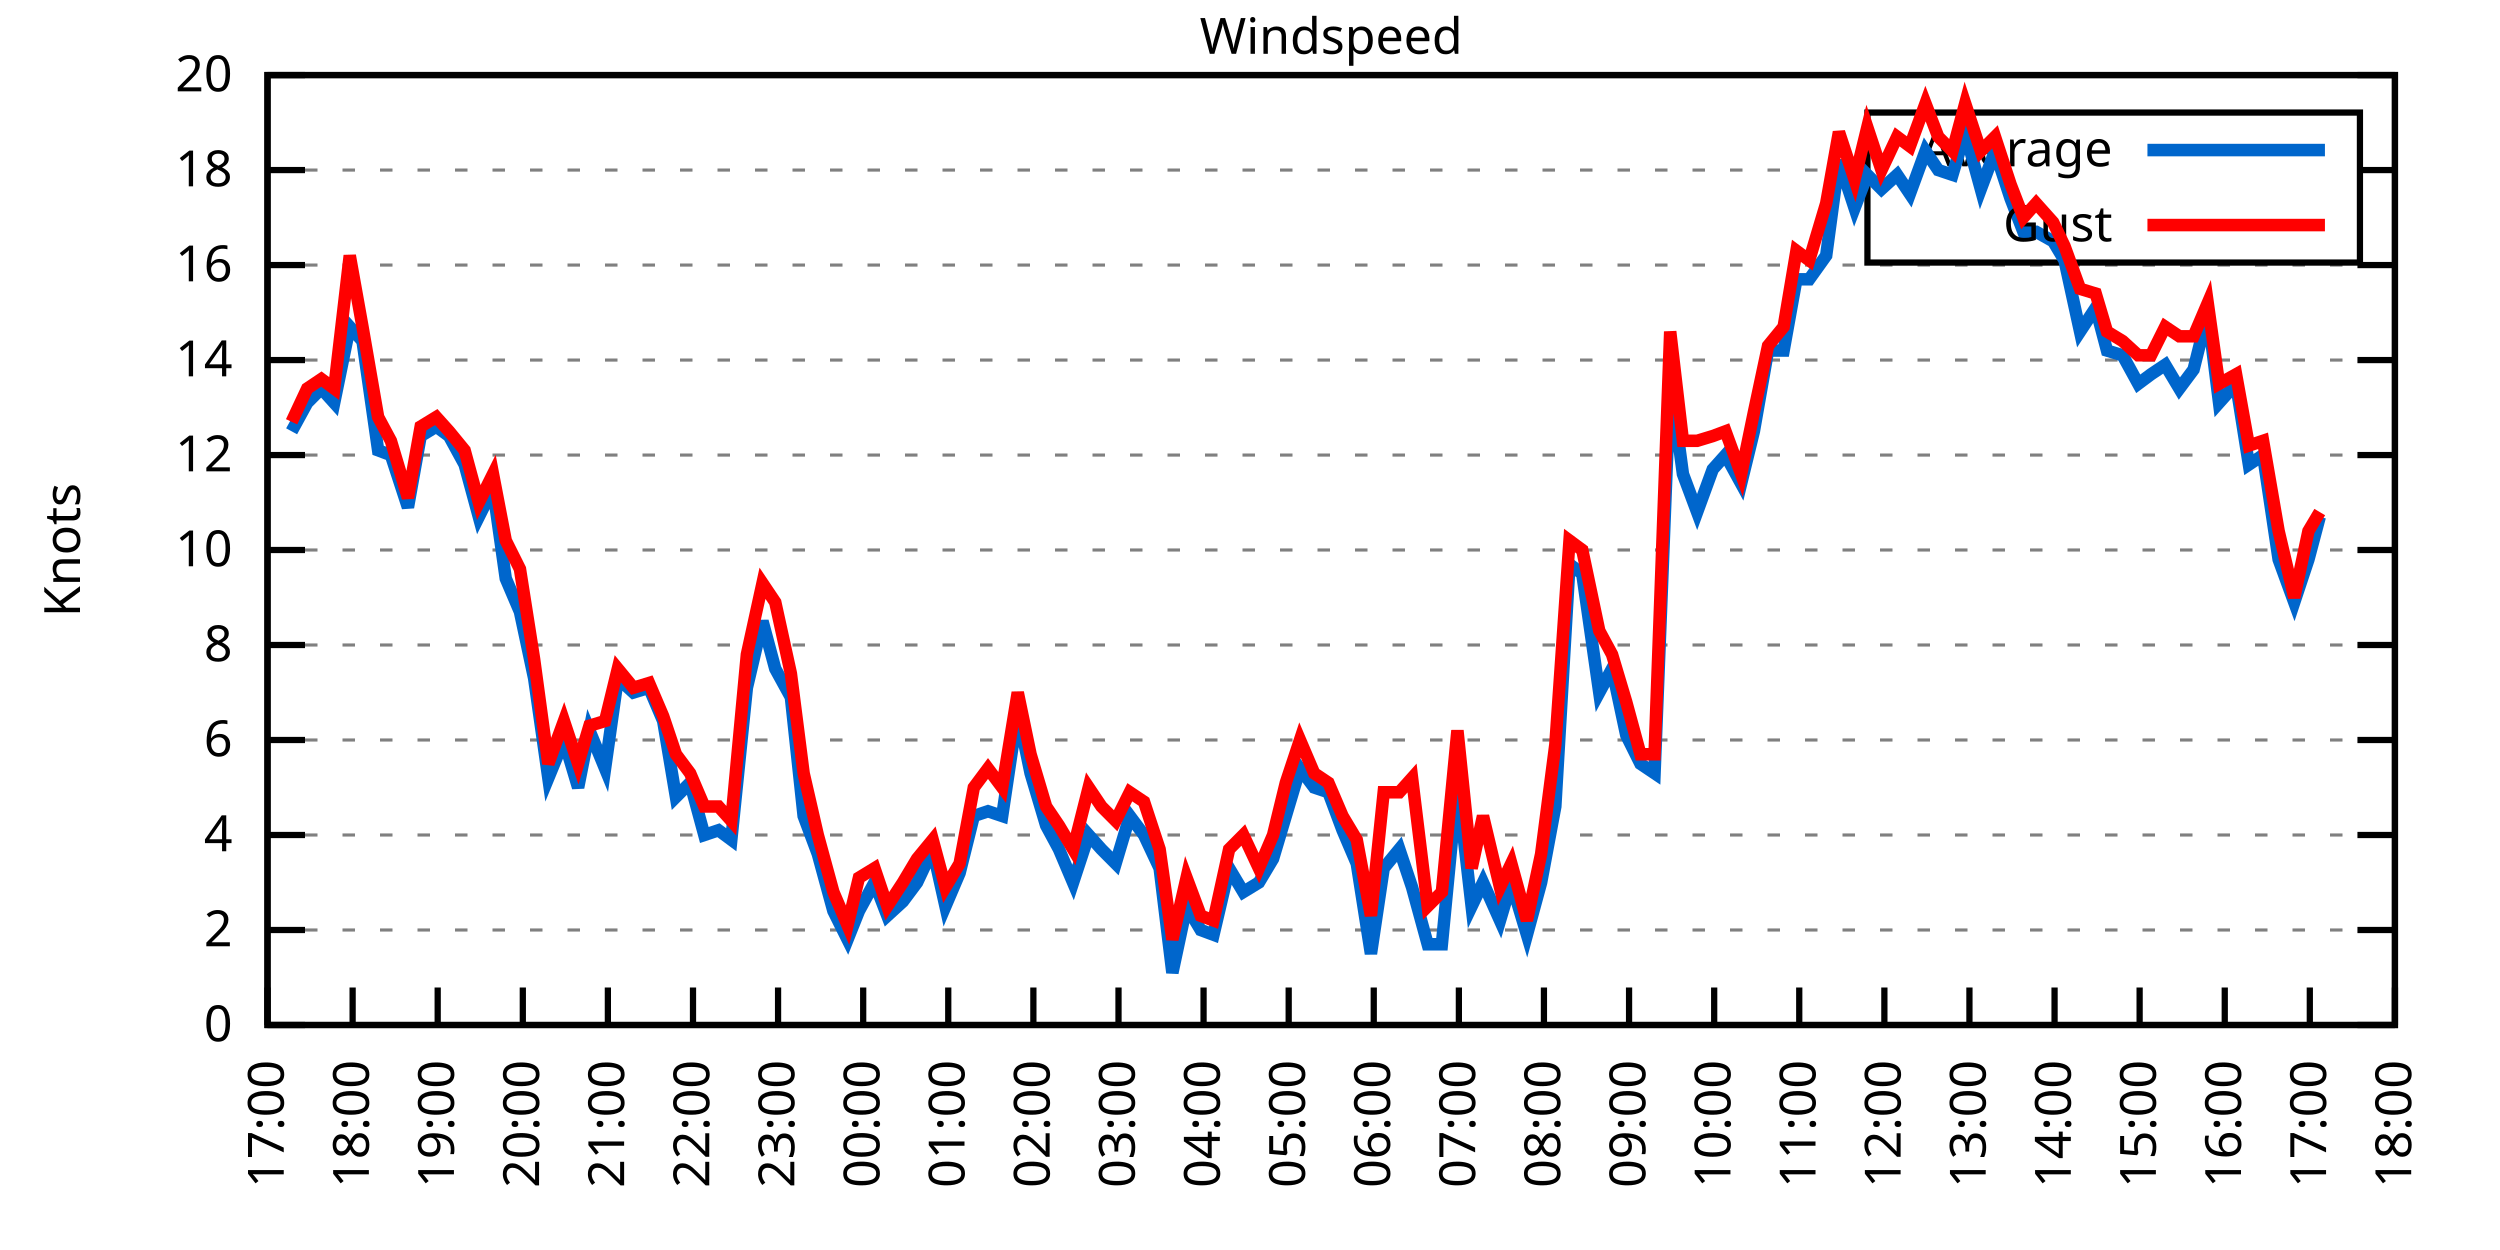
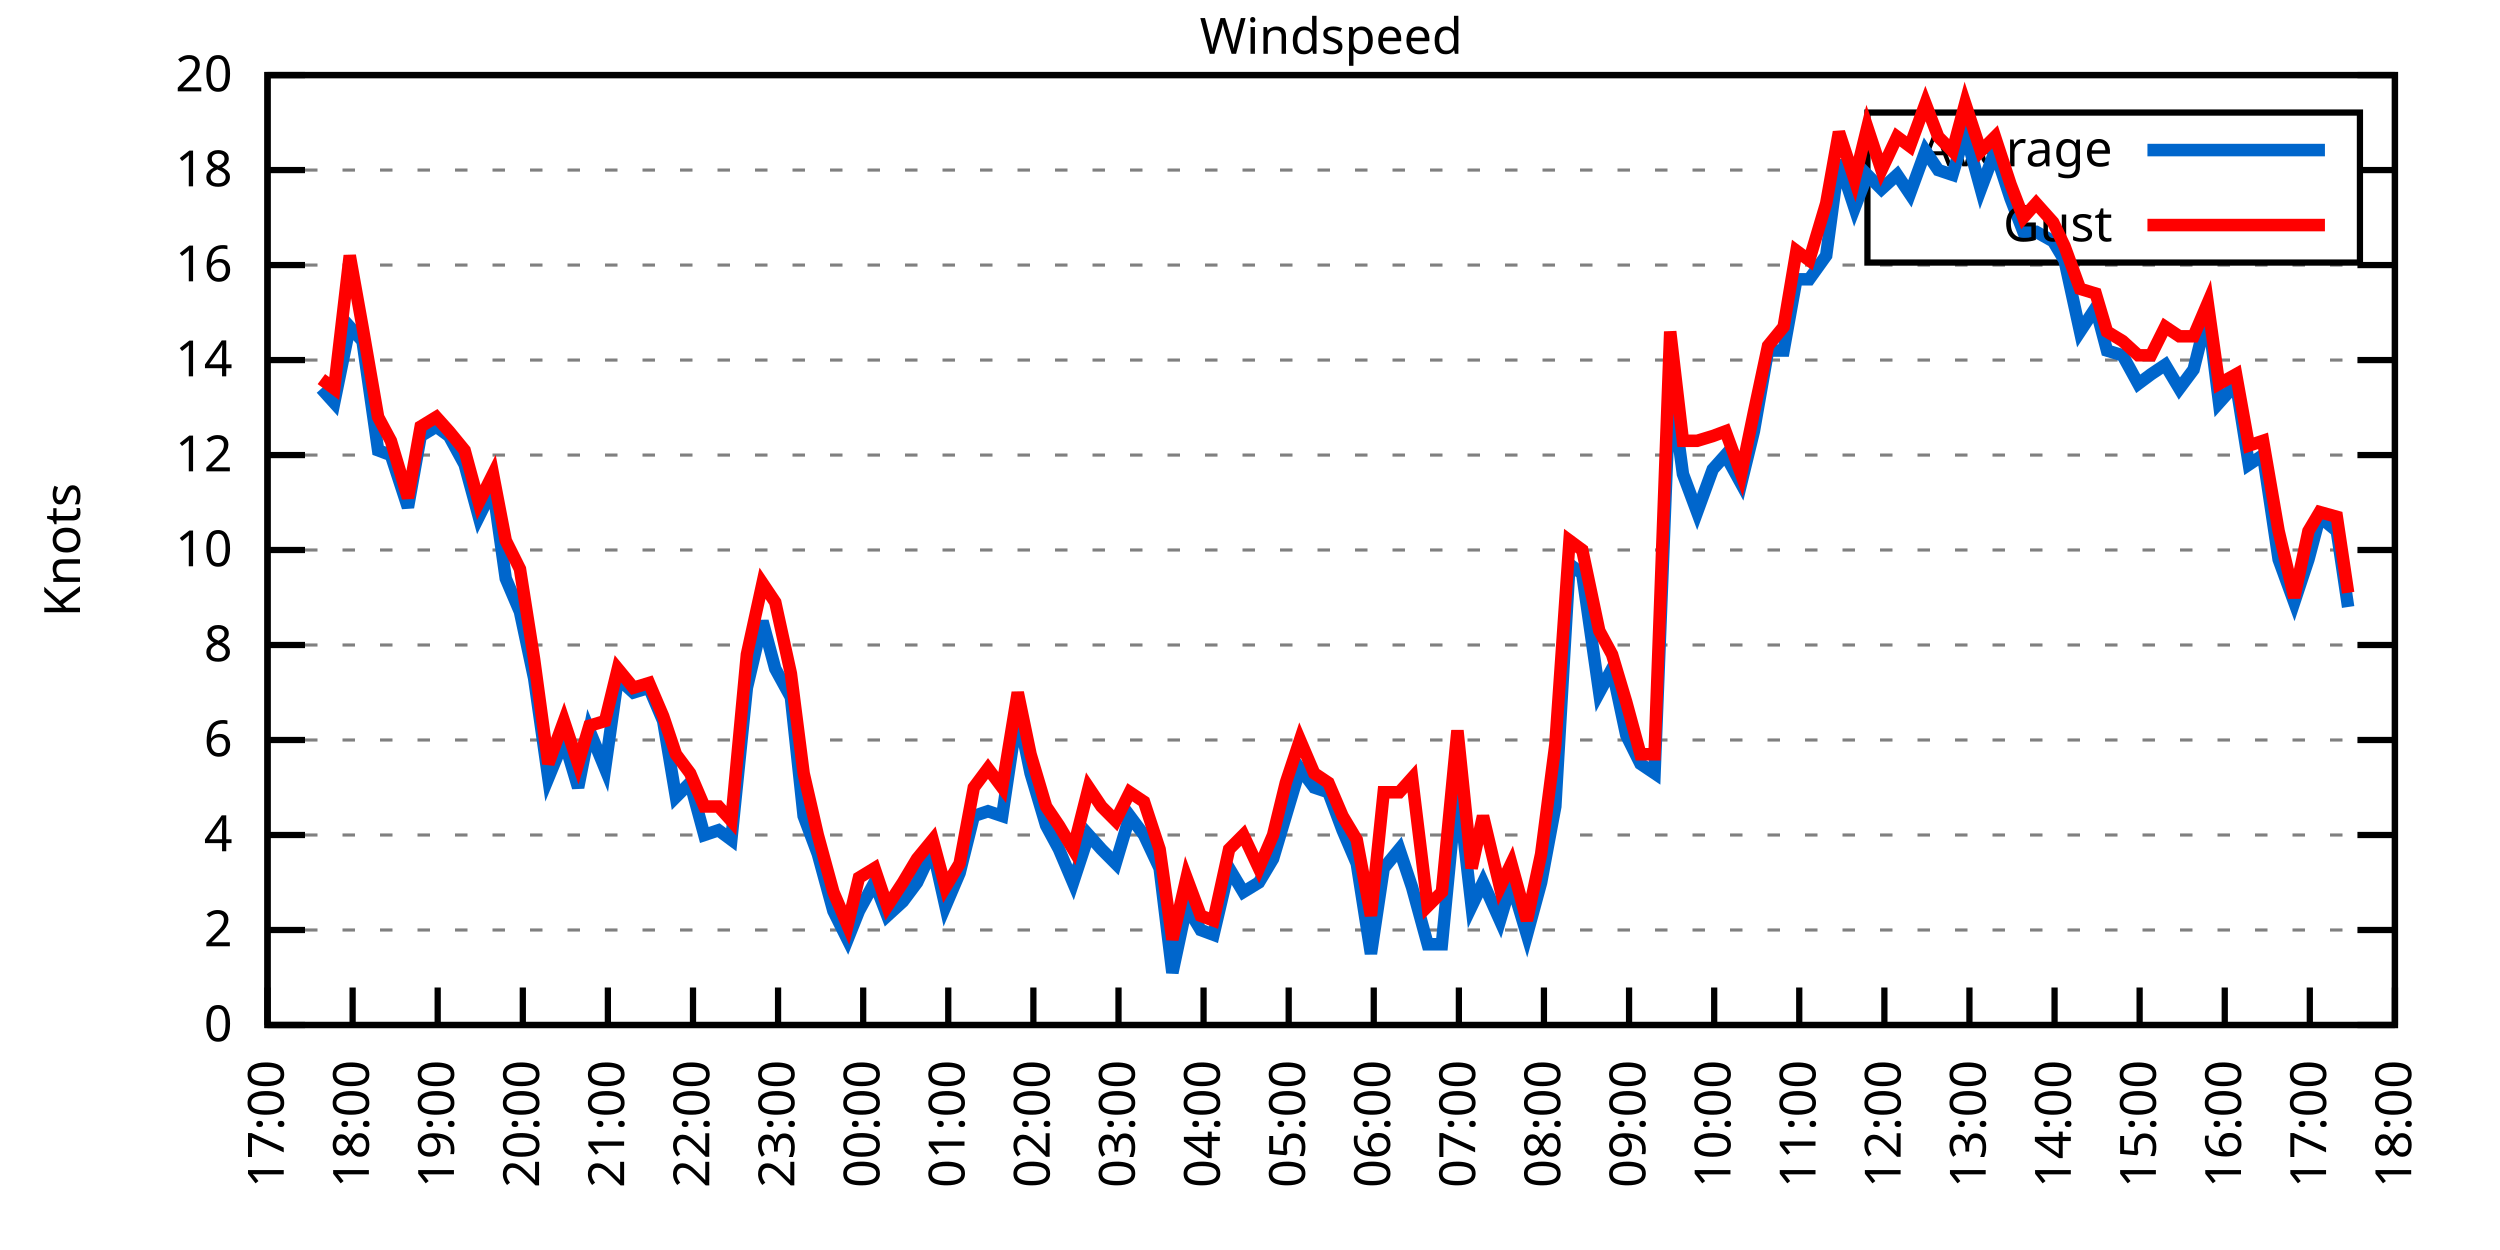
<svg xmlns="http://www.w3.org/2000/svg" xmlns:xlink="http://www.w3.org/1999/xlink" width="400" height="200" viewBox="0 0 400 200">
  <g id="gnuplot_canvas">
    <rect x="0" y="0" width="400" height="200" fill="none" />
    <defs>
      <circle id="gpDot" r="0.5" stroke-width="0.5" stroke="currentColor" />
      <path id="gpPt0" stroke-width="0.333" stroke="currentColor" d="M-1,0 h2 M0,-1 v2" />
      <path id="gpPt1" stroke-width="0.333" stroke="currentColor" d="M-1,-1 L1,1 M1,-1 L-1,1" />
      <path id="gpPt2" stroke-width="0.333" stroke="currentColor" d="M-1,0 L1,0 M0,-1 L0,1 M-1,-1 L1,1 M-1,1 L1,-1" />
      <rect id="gpPt3" stroke-width="0.333" stroke="currentColor" x="-1" y="-1" width="2" height="2" />
      <rect id="gpPt4" stroke-width="0.333" stroke="currentColor" fill="currentColor" x="-1" y="-1" width="2" height="2" />
      <circle id="gpPt5" stroke-width="0.333" stroke="currentColor" cx="0" cy="0" r="1" />
      <use xlink:href="#gpPt5" id="gpPt6" fill="currentColor" stroke="none" />
      <path id="gpPt7" stroke-width="0.333" stroke="currentColor" d="M0,-1.33 L-1.33,0.67 L1.33,0.67 z" />
      <use xlink:href="#gpPt7" id="gpPt8" fill="currentColor" stroke="none" />
      <use xlink:href="#gpPt7" id="gpPt9" stroke="currentColor" transform="rotate(180)" />
      <use xlink:href="#gpPt9" id="gpPt10" fill="currentColor" stroke="none" />
      <use xlink:href="#gpPt3" id="gpPt11" stroke="currentColor" transform="rotate(45)" />
      <use xlink:href="#gpPt11" id="gpPt12" fill="currentColor" stroke="none" />
      <path id="gpPt13" stroke-width="0.333" stroke="currentColor" d="M0,1.330 L1.265,0.411 L0.782,-1.067 L-0.782,-1.076 L-1.265,0.411 z" />
      <use xlink:href="#gpPt13" id="gpPt14" fill="currentColor" stroke="none" />
      <filter id="textbox" filterUnits="objectBoundingBox" x="0" y="0" height="1" width="1">
        <feFlood flood-color="white" flood-opacity="1" result="bgnd" />
        <feComposite in="SourceGraphic" in2="bgnd" operator="atop" />
      </filter>
      <filter id="greybox" filterUnits="objectBoundingBox" x="0" y="0" height="1" width="1">
        <feFlood flood-color="lightgrey" flood-opacity="1" result="grey" />
        <feComposite in="SourceGraphic" in2="grey" operator="atop" />
      </filter>
    </defs>
    <g fill="none" color="white" stroke="currentColor" stroke-width="1.00" stroke-linecap="butt" stroke-linejoin="miter">
</g>
    <g fill="none" color="black" stroke="currentColor" stroke-width="1.00" stroke-linecap="butt" stroke-linejoin="miter">
      <g stroke="none" shape-rendering="crispEdges">
        <polygon fill="rgb(255, 255, 255)" points="42.80,164.00 383.18,164.00 383.18,12.02 42.80,12.02 " />
      </g>
    </g>
    <g fill="none" color="black" stroke="currentColor" stroke-width="1.00" stroke-linecap="butt" stroke-linejoin="miter">
</g>
    <g fill="none" color="black" stroke="black" stroke-width="0.50" stroke-linecap="butt" stroke-linejoin="miter">
</g>
    <g fill="none" color="gray" stroke="currentColor" stroke-width="0.50" stroke-linecap="butt" stroke-linejoin="miter">
      <path stroke="gray" stroke-dasharray="2,4" class="gridline" d="M42.80,164.00 L383.19,164.00  " />
    </g>
    <g fill="none" color="gray" stroke="gray" stroke-width="1.00" stroke-linecap="butt" stroke-linejoin="miter">
</g>
    <g fill="none" color="black" stroke="currentColor" stroke-width="1.00" stroke-linecap="butt" stroke-linejoin="miter">
      <path stroke="black" d="M42.80,164.00 L48.80,164.00 M383.19,164.00 L377.19,164.00  " />
      <g transform="translate(37.20,166.60)" stroke="none" fill="black" font-family="Sans" font-size="8.00" text-anchor="end">
        <text>
          <tspan font-family="Sans"> 0</tspan>
        </text>
      </g>
    </g>
    <g fill="none" color="black" stroke="currentColor" stroke-width="1.00" stroke-linecap="butt" stroke-linejoin="miter">
</g>
    <g fill="none" color="black" stroke="black" stroke-width="0.50" stroke-linecap="butt" stroke-linejoin="miter">
</g>
    <g fill="none" color="gray" stroke="currentColor" stroke-width="0.50" stroke-linecap="butt" stroke-linejoin="miter">
      <path stroke="gray" stroke-dasharray="2,4" class="gridline" d="M42.80,148.80 L383.19,148.80  " />
    </g>
    <g fill="none" color="gray" stroke="gray" stroke-width="1.00" stroke-linecap="butt" stroke-linejoin="miter">
</g>
    <g fill="none" color="black" stroke="currentColor" stroke-width="1.00" stroke-linecap="butt" stroke-linejoin="miter">
      <path stroke="black" d="M42.80,148.80 L48.80,148.80 M383.19,148.80 L377.19,148.80  " />
      <g transform="translate(37.20,151.40)" stroke="none" fill="black" font-family="Sans" font-size="8.00" text-anchor="end">
        <text>
          <tspan font-family="Sans"> 2</tspan>
        </text>
      </g>
    </g>
    <g fill="none" color="black" stroke="currentColor" stroke-width="1.00" stroke-linecap="butt" stroke-linejoin="miter">
</g>
    <g fill="none" color="black" stroke="black" stroke-width="0.50" stroke-linecap="butt" stroke-linejoin="miter">
</g>
    <g fill="none" color="gray" stroke="currentColor" stroke-width="0.50" stroke-linecap="butt" stroke-linejoin="miter">
      <path stroke="gray" stroke-dasharray="2,4" class="gridline" d="M42.80,133.60 L383.19,133.60  " />
    </g>
    <g fill="none" color="gray" stroke="gray" stroke-width="1.00" stroke-linecap="butt" stroke-linejoin="miter">
</g>
    <g fill="none" color="black" stroke="currentColor" stroke-width="1.00" stroke-linecap="butt" stroke-linejoin="miter">
      <path stroke="black" d="M42.80,133.60 L48.80,133.60 M383.19,133.60 L377.19,133.60  " />
      <g transform="translate(37.20,136.20)" stroke="none" fill="black" font-family="Sans" font-size="8.00" text-anchor="end">
        <text>
          <tspan font-family="Sans"> 4</tspan>
        </text>
      </g>
    </g>
    <g fill="none" color="black" stroke="currentColor" stroke-width="1.00" stroke-linecap="butt" stroke-linejoin="miter">
</g>
    <g fill="none" color="black" stroke="black" stroke-width="0.50" stroke-linecap="butt" stroke-linejoin="miter">
</g>
    <g fill="none" color="gray" stroke="currentColor" stroke-width="0.50" stroke-linecap="butt" stroke-linejoin="miter">
      <path stroke="gray" stroke-dasharray="2,4" class="gridline" d="M42.80,118.40 L383.19,118.40  " />
    </g>
    <g fill="none" color="gray" stroke="gray" stroke-width="1.00" stroke-linecap="butt" stroke-linejoin="miter">
</g>
    <g fill="none" color="black" stroke="currentColor" stroke-width="1.00" stroke-linecap="butt" stroke-linejoin="miter">
      <path stroke="black" d="M42.80,118.40 L48.80,118.40 M383.19,118.40 L377.19,118.40  " />
      <g transform="translate(37.20,121.00)" stroke="none" fill="black" font-family="Sans" font-size="8.00" text-anchor="end">
        <text>
          <tspan font-family="Sans"> 6</tspan>
        </text>
      </g>
    </g>
    <g fill="none" color="black" stroke="currentColor" stroke-width="1.00" stroke-linecap="butt" stroke-linejoin="miter">
</g>
    <g fill="none" color="black" stroke="black" stroke-width="0.50" stroke-linecap="butt" stroke-linejoin="miter">
</g>
    <g fill="none" color="gray" stroke="currentColor" stroke-width="0.50" stroke-linecap="butt" stroke-linejoin="miter">
      <path stroke="gray" stroke-dasharray="2,4" class="gridline" d="M42.80,103.20 L383.19,103.20  " />
    </g>
    <g fill="none" color="gray" stroke="gray" stroke-width="1.00" stroke-linecap="butt" stroke-linejoin="miter">
</g>
    <g fill="none" color="black" stroke="currentColor" stroke-width="1.00" stroke-linecap="butt" stroke-linejoin="miter">
      <path stroke="black" d="M42.80,103.20 L48.80,103.20 M383.19,103.20 L377.19,103.20  " />
      <g transform="translate(37.20,105.80)" stroke="none" fill="black" font-family="Sans" font-size="8.00" text-anchor="end">
        <text>
          <tspan font-family="Sans"> 8</tspan>
        </text>
      </g>
    </g>
    <g fill="none" color="black" stroke="currentColor" stroke-width="1.00" stroke-linecap="butt" stroke-linejoin="miter">
</g>
    <g fill="none" color="black" stroke="black" stroke-width="0.50" stroke-linecap="butt" stroke-linejoin="miter">
</g>
    <g fill="none" color="gray" stroke="currentColor" stroke-width="0.50" stroke-linecap="butt" stroke-linejoin="miter">
      <path stroke="gray" stroke-dasharray="2,4" class="gridline" d="M42.80,88.00 L383.19,88.00  " />
    </g>
    <g fill="none" color="gray" stroke="gray" stroke-width="1.00" stroke-linecap="butt" stroke-linejoin="miter">
</g>
    <g fill="none" color="black" stroke="currentColor" stroke-width="1.00" stroke-linecap="butt" stroke-linejoin="miter">
      <path stroke="black" d="M42.80,88.00 L48.80,88.00 M383.19,88.00 L377.19,88.00  " />
      <g transform="translate(37.20,90.60)" stroke="none" fill="black" font-family="Sans" font-size="8.00" text-anchor="end">
        <text>
          <tspan font-family="Sans"> 10</tspan>
        </text>
      </g>
    </g>
    <g fill="none" color="black" stroke="currentColor" stroke-width="1.00" stroke-linecap="butt" stroke-linejoin="miter">
</g>
    <g fill="none" color="black" stroke="black" stroke-width="0.50" stroke-linecap="butt" stroke-linejoin="miter">
</g>
    <g fill="none" color="gray" stroke="currentColor" stroke-width="0.50" stroke-linecap="butt" stroke-linejoin="miter">
      <path stroke="gray" stroke-dasharray="2,4" class="gridline" d="M42.80,72.81 L383.19,72.81  " />
    </g>
    <g fill="none" color="gray" stroke="gray" stroke-width="1.00" stroke-linecap="butt" stroke-linejoin="miter">
</g>
    <g fill="none" color="black" stroke="currentColor" stroke-width="1.00" stroke-linecap="butt" stroke-linejoin="miter">
      <path stroke="black" d="M42.80,72.81 L48.80,72.81 M383.19,72.81 L377.19,72.81  " />
      <g transform="translate(37.20,75.41)" stroke="none" fill="black" font-family="Sans" font-size="8.00" text-anchor="end">
        <text>
          <tspan font-family="Sans"> 12</tspan>
        </text>
      </g>
    </g>
    <g fill="none" color="black" stroke="currentColor" stroke-width="1.00" stroke-linecap="butt" stroke-linejoin="miter">
</g>
    <g fill="none" color="black" stroke="black" stroke-width="0.50" stroke-linecap="butt" stroke-linejoin="miter">
</g>
    <g fill="none" color="gray" stroke="currentColor" stroke-width="0.50" stroke-linecap="butt" stroke-linejoin="miter">
      <path stroke="gray" stroke-dasharray="2,4" class="gridline" d="M42.80,57.61 L383.19,57.61  " />
    </g>
    <g fill="none" color="gray" stroke="gray" stroke-width="1.00" stroke-linecap="butt" stroke-linejoin="miter">
</g>
    <g fill="none" color="black" stroke="currentColor" stroke-width="1.00" stroke-linecap="butt" stroke-linejoin="miter">
      <path stroke="black" d="M42.80,57.61 L48.80,57.61 M383.19,57.61 L377.19,57.61  " />
      <g transform="translate(37.20,60.21)" stroke="none" fill="black" font-family="Sans" font-size="8.00" text-anchor="end">
        <text>
          <tspan font-family="Sans"> 14</tspan>
        </text>
      </g>
    </g>
    <g fill="none" color="black" stroke="currentColor" stroke-width="1.00" stroke-linecap="butt" stroke-linejoin="miter">
</g>
    <g fill="none" color="black" stroke="black" stroke-width="0.50" stroke-linecap="butt" stroke-linejoin="miter">
</g>
    <g fill="none" color="gray" stroke="currentColor" stroke-width="0.50" stroke-linecap="butt" stroke-linejoin="miter">
      <path stroke="gray" stroke-dasharray="2,4" class="gridline" d="M42.80,42.41 L383.19,42.41  " />
    </g>
    <g fill="none" color="gray" stroke="gray" stroke-width="1.00" stroke-linecap="butt" stroke-linejoin="miter">
</g>
    <g fill="none" color="black" stroke="currentColor" stroke-width="1.00" stroke-linecap="butt" stroke-linejoin="miter">
      <path stroke="black" d="M42.80,42.41 L48.80,42.41 M383.19,42.41 L377.19,42.41  " />
      <g transform="translate(37.20,45.01)" stroke="none" fill="black" font-family="Sans" font-size="8.00" text-anchor="end">
        <text>
          <tspan font-family="Sans"> 16</tspan>
        </text>
      </g>
    </g>
    <g fill="none" color="black" stroke="currentColor" stroke-width="1.00" stroke-linecap="butt" stroke-linejoin="miter">
</g>
    <g fill="none" color="black" stroke="black" stroke-width="0.50" stroke-linecap="butt" stroke-linejoin="miter">
</g>
    <g fill="none" color="gray" stroke="currentColor" stroke-width="0.50" stroke-linecap="butt" stroke-linejoin="miter">
      <path stroke="gray" stroke-dasharray="2,4" class="gridline" d="M42.80,27.21 L298.79,27.21 M377.59,27.21 L383.19,27.21  " />
    </g>
    <g fill="none" color="gray" stroke="gray" stroke-width="1.00" stroke-linecap="butt" stroke-linejoin="miter">
</g>
    <g fill="none" color="black" stroke="currentColor" stroke-width="1.00" stroke-linecap="butt" stroke-linejoin="miter">
      <path stroke="black" d="M42.80,27.21 L48.80,27.21 M383.19,27.21 L377.19,27.21  " />
      <g transform="translate(37.20,29.81)" stroke="none" fill="black" font-family="Sans" font-size="8.00" text-anchor="end">
        <text>
          <tspan font-family="Sans"> 18</tspan>
        </text>
      </g>
    </g>
    <g fill="none" color="black" stroke="currentColor" stroke-width="1.00" stroke-linecap="butt" stroke-linejoin="miter">
</g>
    <g fill="none" color="black" stroke="black" stroke-width="0.50" stroke-linecap="butt" stroke-linejoin="miter">
</g>
    <g fill="none" color="gray" stroke="currentColor" stroke-width="0.50" stroke-linecap="butt" stroke-linejoin="miter">
      <path stroke="gray" stroke-dasharray="2,4" class="gridline" d="M42.80,12.01 L383.19,12.01  " />
    </g>
    <g fill="none" color="gray" stroke="gray" stroke-width="1.00" stroke-linecap="butt" stroke-linejoin="miter">
</g>
    <g fill="none" color="black" stroke="currentColor" stroke-width="1.00" stroke-linecap="butt" stroke-linejoin="miter">
      <path stroke="black" d="M42.80,12.01 L48.80,12.01 M383.19,12.01 L377.19,12.01  " />
      <g transform="translate(37.20,14.61)" stroke="none" fill="black" font-family="Sans" font-size="8.00" text-anchor="end">
        <text>
          <tspan font-family="Sans"> 20</tspan>
        </text>
      </g>
    </g>
    <g fill="none" color="black" stroke="currentColor" stroke-width="1.00" stroke-linecap="butt" stroke-linejoin="miter">
      <path stroke="black" d="M42.80,164.00 L42.80,158.00  " />
      <g transform="translate(45.40,169.60) rotate(270.00)" stroke="none" fill="black" font-family="Sans" font-size="8.00" text-anchor="end">
        <text>
          <tspan font-family="Sans">17:00</tspan>
        </text>
      </g>
    </g>
    <g fill="none" color="black" stroke="currentColor" stroke-width="1.00" stroke-linecap="butt" stroke-linejoin="miter">
      <path stroke="black" d="M56.42,164.00 L56.42,158.00  " />
      <g transform="translate(59.02,169.60) rotate(270.00)" stroke="none" fill="black" font-family="Sans" font-size="8.00" text-anchor="end">
        <text>
          <tspan font-family="Sans">18:00</tspan>
        </text>
      </g>
    </g>
    <g fill="none" color="black" stroke="currentColor" stroke-width="1.00" stroke-linecap="butt" stroke-linejoin="miter">
      <path stroke="black" d="M70.03,164.00 L70.03,158.00  " />
      <g transform="translate(72.63,169.60) rotate(270.00)" stroke="none" fill="black" font-family="Sans" font-size="8.00" text-anchor="end">
        <text>
          <tspan font-family="Sans">19:00</tspan>
        </text>
      </g>
    </g>
    <g fill="none" color="black" stroke="currentColor" stroke-width="1.00" stroke-linecap="butt" stroke-linejoin="miter">
      <path stroke="black" d="M83.65,164.00 L83.65,158.00  " />
      <g transform="translate(86.25,169.60) rotate(270.00)" stroke="none" fill="black" font-family="Sans" font-size="8.00" text-anchor="end">
        <text>
          <tspan font-family="Sans">20:00</tspan>
        </text>
      </g>
    </g>
    <g fill="none" color="black" stroke="currentColor" stroke-width="1.00" stroke-linecap="butt" stroke-linejoin="miter">
      <path stroke="black" d="M97.26,164.00 L97.26,158.00  " />
      <g transform="translate(99.86,169.60) rotate(270.00)" stroke="none" fill="black" font-family="Sans" font-size="8.00" text-anchor="end">
        <text>
          <tspan font-family="Sans">21:00</tspan>
        </text>
      </g>
    </g>
    <g fill="none" color="black" stroke="currentColor" stroke-width="1.00" stroke-linecap="butt" stroke-linejoin="miter">
      <path stroke="black" d="M110.88,164.00 L110.88,158.00  " />
      <g transform="translate(113.48,169.60) rotate(270.00)" stroke="none" fill="black" font-family="Sans" font-size="8.00" text-anchor="end">
        <text>
          <tspan font-family="Sans">22:00</tspan>
        </text>
      </g>
    </g>
    <g fill="none" color="black" stroke="currentColor" stroke-width="1.00" stroke-linecap="butt" stroke-linejoin="miter">
      <path stroke="black" d="M124.49,164.00 L124.49,158.00  " />
      <g transform="translate(127.09,169.60) rotate(270.00)" stroke="none" fill="black" font-family="Sans" font-size="8.00" text-anchor="end">
        <text>
          <tspan font-family="Sans">23:00</tspan>
        </text>
      </g>
    </g>
    <g fill="none" color="black" stroke="currentColor" stroke-width="1.00" stroke-linecap="butt" stroke-linejoin="miter">
      <path stroke="black" d="M138.11,164.00 L138.11,158.00  " />
      <g transform="translate(140.71,169.60) rotate(270.00)" stroke="none" fill="black" font-family="Sans" font-size="8.00" text-anchor="end">
        <text>
          <tspan font-family="Sans">00:00</tspan>
        </text>
      </g>
    </g>
    <g fill="none" color="black" stroke="currentColor" stroke-width="1.00" stroke-linecap="butt" stroke-linejoin="miter">
      <path stroke="black" d="M151.72,164.00 L151.72,158.00  " />
      <g transform="translate(154.32,169.60) rotate(270.00)" stroke="none" fill="black" font-family="Sans" font-size="8.00" text-anchor="end">
        <text>
          <tspan font-family="Sans">01:00</tspan>
        </text>
      </g>
    </g>
    <g fill="none" color="black" stroke="currentColor" stroke-width="1.00" stroke-linecap="butt" stroke-linejoin="miter">
      <path stroke="black" d="M165.34,164.00 L165.34,158.00  " />
      <g transform="translate(167.94,169.60) rotate(270.00)" stroke="none" fill="black" font-family="Sans" font-size="8.00" text-anchor="end">
        <text>
          <tspan font-family="Sans">02:00</tspan>
        </text>
      </g>
    </g>
    <g fill="none" color="black" stroke="currentColor" stroke-width="1.00" stroke-linecap="butt" stroke-linejoin="miter">
      <path stroke="black" d="M178.96,164.00 L178.96,158.00  " />
      <g transform="translate(181.56,169.60) rotate(270.00)" stroke="none" fill="black" font-family="Sans" font-size="8.00" text-anchor="end">
        <text>
          <tspan font-family="Sans">03:00</tspan>
        </text>
      </g>
    </g>
    <g fill="none" color="black" stroke="currentColor" stroke-width="1.00" stroke-linecap="butt" stroke-linejoin="miter">
      <path stroke="black" d="M192.57,164.00 L192.57,158.00  " />
      <g transform="translate(195.17,169.60) rotate(270.00)" stroke="none" fill="black" font-family="Sans" font-size="8.00" text-anchor="end">
        <text>
          <tspan font-family="Sans">04:00</tspan>
        </text>
      </g>
    </g>
    <g fill="none" color="black" stroke="currentColor" stroke-width="1.00" stroke-linecap="butt" stroke-linejoin="miter">
      <path stroke="black" d="M206.19,164.00 L206.19,158.00  " />
      <g transform="translate(208.79,169.60) rotate(270.00)" stroke="none" fill="black" font-family="Sans" font-size="8.00" text-anchor="end">
        <text>
          <tspan font-family="Sans">05:00</tspan>
        </text>
      </g>
    </g>
    <g fill="none" color="black" stroke="currentColor" stroke-width="1.00" stroke-linecap="butt" stroke-linejoin="miter">
      <path stroke="black" d="M219.80,164.00 L219.80,158.00  " />
      <g transform="translate(222.40,169.60) rotate(270.00)" stroke="none" fill="black" font-family="Sans" font-size="8.00" text-anchor="end">
        <text>
          <tspan font-family="Sans">06:00</tspan>
        </text>
      </g>
    </g>
    <g fill="none" color="black" stroke="currentColor" stroke-width="1.00" stroke-linecap="butt" stroke-linejoin="miter">
      <path stroke="black" d="M233.42,164.00 L233.42,158.00  " />
      <g transform="translate(236.02,169.60) rotate(270.00)" stroke="none" fill="black" font-family="Sans" font-size="8.00" text-anchor="end">
        <text>
          <tspan font-family="Sans">07:00</tspan>
        </text>
      </g>
    </g>
    <g fill="none" color="black" stroke="currentColor" stroke-width="1.00" stroke-linecap="butt" stroke-linejoin="miter">
      <path stroke="black" d="M247.03,164.00 L247.03,158.00  " />
      <g transform="translate(249.63,169.60) rotate(270.00)" stroke="none" fill="black" font-family="Sans" font-size="8.00" text-anchor="end">
        <text>
          <tspan font-family="Sans">08:00</tspan>
        </text>
      </g>
    </g>
    <g fill="none" color="black" stroke="currentColor" stroke-width="1.00" stroke-linecap="butt" stroke-linejoin="miter">
      <path stroke="black" d="M260.65,164.00 L260.65,158.00  " />
      <g transform="translate(263.25,169.60) rotate(270.00)" stroke="none" fill="black" font-family="Sans" font-size="8.00" text-anchor="end">
        <text>
          <tspan font-family="Sans">09:00</tspan>
        </text>
      </g>
    </g>
    <g fill="none" color="black" stroke="currentColor" stroke-width="1.00" stroke-linecap="butt" stroke-linejoin="miter">
      <path stroke="black" d="M274.27,164.00 L274.27,158.00  " />
      <g transform="translate(276.87,169.60) rotate(270.00)" stroke="none" fill="black" font-family="Sans" font-size="8.00" text-anchor="end">
        <text>
          <tspan font-family="Sans">10:00</tspan>
        </text>
      </g>
    </g>
    <g fill="none" color="black" stroke="currentColor" stroke-width="1.00" stroke-linecap="butt" stroke-linejoin="miter">
      <path stroke="black" d="M287.88,164.00 L287.88,158.00  " />
      <g transform="translate(290.48,169.60) rotate(270.00)" stroke="none" fill="black" font-family="Sans" font-size="8.00" text-anchor="end">
        <text>
          <tspan font-family="Sans">11:00</tspan>
        </text>
      </g>
    </g>
    <g fill="none" color="black" stroke="currentColor" stroke-width="1.00" stroke-linecap="butt" stroke-linejoin="miter">
      <path stroke="black" d="M301.50,164.00 L301.50,158.00  " />
      <g transform="translate(304.10,169.60) rotate(270.00)" stroke="none" fill="black" font-family="Sans" font-size="8.00" text-anchor="end">
        <text>
          <tspan font-family="Sans">12:00</tspan>
        </text>
      </g>
    </g>
    <g fill="none" color="black" stroke="currentColor" stroke-width="1.00" stroke-linecap="butt" stroke-linejoin="miter">
      <path stroke="black" d="M315.11,164.00 L315.11,158.00  " />
      <g transform="translate(317.71,169.60) rotate(270.00)" stroke="none" fill="black" font-family="Sans" font-size="8.00" text-anchor="end">
        <text>
          <tspan font-family="Sans">13:00</tspan>
        </text>
      </g>
    </g>
    <g fill="none" color="black" stroke="currentColor" stroke-width="1.00" stroke-linecap="butt" stroke-linejoin="miter">
      <path stroke="black" d="M328.73,164.00 L328.73,158.00  " />
      <g transform="translate(331.33,169.60) rotate(270.00)" stroke="none" fill="black" font-family="Sans" font-size="8.00" text-anchor="end">
        <text>
          <tspan font-family="Sans">14:00</tspan>
        </text>
      </g>
    </g>
    <g fill="none" color="black" stroke="currentColor" stroke-width="1.00" stroke-linecap="butt" stroke-linejoin="miter">
      <path stroke="black" d="M342.34,164.00 L342.34,158.00  " />
      <g transform="translate(344.94,169.60) rotate(270.00)" stroke="none" fill="black" font-family="Sans" font-size="8.00" text-anchor="end">
        <text>
          <tspan font-family="Sans">15:00</tspan>
        </text>
      </g>
    </g>
    <g fill="none" color="black" stroke="currentColor" stroke-width="1.00" stroke-linecap="butt" stroke-linejoin="miter">
      <path stroke="black" d="M355.96,164.00 L355.96,158.00  " />
      <g transform="translate(358.56,169.60) rotate(270.00)" stroke="none" fill="black" font-family="Sans" font-size="8.00" text-anchor="end">
        <text>
          <tspan font-family="Sans">16:00</tspan>
        </text>
      </g>
    </g>
    <g fill="none" color="black" stroke="currentColor" stroke-width="1.00" stroke-linecap="butt" stroke-linejoin="miter">
      <path stroke="black" d="M369.57,164.00 L369.57,158.00  " />
      <g transform="translate(372.17,169.60) rotate(270.00)" stroke="none" fill="black" font-family="Sans" font-size="8.00" text-anchor="end">
        <text>
          <tspan font-family="Sans">17:00</tspan>
        </text>
      </g>
    </g>
    <g fill="none" color="black" stroke="currentColor" stroke-width="1.00" stroke-linecap="butt" stroke-linejoin="miter">
      <path stroke="black" d="M383.19,164.00 L383.19,158.00  " />
      <g transform="translate(385.79,169.60) rotate(270.00)" stroke="none" fill="black" font-family="Sans" font-size="8.00" text-anchor="end">
        <text>
          <tspan font-family="Sans">18:00</tspan>
        </text>
      </g>
    </g>
    <g fill="none" color="black" stroke="currentColor" stroke-width="1.00" stroke-linecap="butt" stroke-linejoin="miter">
</g>
    <g fill="none" color="black" stroke="currentColor" stroke-width="1.00" stroke-linecap="butt" stroke-linejoin="miter">
      <path stroke="black" d="M42.80,12.01 L42.80,164.00 L383.19,164.00 L383.19,12.01 L42.80,12.01 Z  " />
    </g>
    <g fill="none" color="black" stroke="currentColor" stroke-width="1.00" stroke-linecap="butt" stroke-linejoin="miter">
</g>
    <g fill="none" color="black" stroke="currentColor" stroke-width="1.00" stroke-linecap="butt" stroke-linejoin="miter">
      <path stroke="black" d="M298.79,42.01 L298.79,18.01 L377.59,18.01 L377.59,42.01 L298.79,42.01 Z  " />
    </g>
    <g id="Windspeed_plot_1">
      <g fill="none" color="white" stroke="black" stroke-width="2.00" stroke-linecap="butt" stroke-linejoin="miter">
</g>
      <g fill="none" color="black" stroke="currentColor" stroke-width="2.00" stroke-linecap="butt" stroke-linejoin="miter">
        <g transform="translate(337.99,26.61)" stroke="none" fill="black" font-family="Sans" font-size="8.00" text-anchor="end">
          <text>
            <tspan font-family="Sans">Average</tspan>
          </text>
        </g>
      </g>
      <g fill="none" color="black" stroke="currentColor" stroke-width="2.00" stroke-linecap="butt" stroke-linejoin="miter">
-         <path stroke="rgb(  0, 102, 204)" d="M343.59,24.01 L371.99,24.01 M46.66,69.01 L49.15,64.45 L51.42,62.17 L53.47,64.45 L55.96,52.29 L58.00,54.57   L60.50,72.05 L62.54,72.81 L65.27,81.17 L67.31,69.77 L69.80,68.25 L71.85,69.77 L74.34,74.33 L76.61,82.69   L78.88,78.13 L80.92,92.56 L83.19,97.88 L85.46,108.52 L87.73,124.48 L90.23,118.40 L92.50,126.00 L94.31,116.88   L96.81,122.96 L98.85,108.52 L101.35,110.80 L103.84,110.04 L106.11,115.36 L108.15,127.52 L110.42,125.24 L112.69,133.60   L114.96,132.84 L117.01,134.36 L119.50,110.04 L122.00,99.40 L124.04,107.00 L126.54,111.56 L128.58,130.56 L130.85,136.64   L133.34,145.76 L135.61,150.32 L137.43,145.76 L139.92,141.20 L141.97,146.52 L144.46,144.24 L146.73,141.20 L149.23,135.88   L151.27,145.00 L153.54,139.68 L155.81,130.56 L158.08,129.80 L160.35,130.56 L162.84,113.84 L164.89,123.72 L167.38,132.08   L169.43,135.88 L171.69,141.20 L174.19,133.60 L176.23,135.88 L178.50,138.16 L180.77,130.56 L183.04,133.60 L185.54,138.92   L187.58,155.64 L189.85,145.00 L192.12,148.80 L194.16,149.56 L196.66,138.92 L198.93,142.72 L201.42,141.20 L203.69,137.40   L205.73,130.56 L208.00,122.96 L210.27,126.00 L212.54,126.76 L214.81,132.84 L217.08,138.16 L219.35,152.60 L221.39,138.92   L223.89,135.88 L225.93,141.96 L228.43,151.08 L230.70,151.08 L233.19,125.24 L235.46,145.00 L237.28,141.20 L240.00,147.28   L241.81,141.20 L244.31,149.56 L246.58,141.20 L248.85,129.04 L251.12,90.28 L253.16,91.80 L255.88,110.80 L257.93,107.00   L260.20,117.64 L262.47,122.20 L264.73,123.72 L267.23,60.65 L269.27,75.85 L271.54,81.93 L274.04,75.09 L276.08,72.81   L278.58,77.37 L280.62,69.01 L282.89,56.09 L285.38,56.09 L287.43,44.69 L289.47,44.69 L292.19,40.89 L294.23,25.69   L296.73,33.29 L298.77,27.97 L301.04,30.25 L303.54,27.97 L305.58,31.01 L308.08,24.17 L310.12,27.21 L312.39,27.97   L314.43,21.13 L316.93,30.25 L319.20,24.17 L321.69,31.77 L323.74,37.09 L325.78,37.09 L328.50,38.61 L330.32,41.65   L332.81,53.05 L335.31,49.25 L337.12,56.09 L339.62,56.85 L342.12,61.41 L344.16,59.89 L346.43,58.37 L348.70,62.17   L350.97,59.13 L353.24,50.01 L355.05,64.45 L357.77,61.41 L359.82,74.33 L362.09,72.81 L364.58,89.52 L367.08,96.36   L369.35,89.52 L371.16,82.69  " />
+         <path stroke="rgb(  0, 102, 204)" d="M343.59,24.01 L371.99,24.01 M51.42,62.17 L53.47,64.45 L55.96,52.29 L58.00,54.57 L60.50,72.05 L62.54,72.81   L65.27,81.17 L67.31,69.77 L69.80,68.25 L71.85,69.77 L74.34,74.33 L76.61,82.69 L78.88,78.13 L80.92,92.56   L83.19,97.88 L85.46,108.52 L87.73,124.48 L90.23,118.40 L92.50,126.00 L94.31,116.88 L96.81,122.96 L98.85,108.52   L101.35,110.80 L103.84,110.04 L106.11,115.36 L108.15,127.52 L110.42,125.24 L112.69,133.60 L114.96,132.84 L117.01,134.36   L119.50,110.04 L122.00,99.40 L124.04,107.00 L126.54,111.56 L128.58,130.56 L130.85,136.64 L133.34,145.76 L135.61,150.32   L137.43,145.76 L139.92,141.20 L141.97,146.52 L144.46,144.24 L146.73,141.20 L149.23,135.88 L151.27,145.00 L153.54,139.68   L155.81,130.56 L158.08,129.80 L160.35,130.56 L162.84,113.84 L164.89,123.72 L167.38,132.08 L169.43,135.88 L171.69,141.20   L174.19,133.60 L176.23,135.88 L178.50,138.16 L180.77,130.56 L183.04,133.60 L185.54,138.92 L187.58,155.64 L189.85,145.00   L192.12,148.80 L194.16,149.56 L196.66,138.92 L198.93,142.72 L201.42,141.20 L203.69,137.40 L205.73,130.56 L208.00,122.96   L210.27,126.00 L212.54,126.76 L214.81,132.84 L217.08,138.16 L219.35,152.60 L221.39,138.92 L223.89,135.88 L225.93,141.96   L228.43,151.08 L230.70,151.08 L233.19,125.24 L235.46,145.00 L237.28,141.20 L240.00,147.28 L241.81,141.20 L244.31,149.56   L246.58,141.20 L248.85,129.04 L251.12,90.28 L253.16,91.80 L255.88,110.80 L257.93,107.00 L260.20,117.64 L262.47,122.20   L264.73,123.72 L267.23,60.65 L269.27,75.85 L271.54,81.93 L274.04,75.09 L276.08,72.81 L278.58,77.37 L280.62,69.01   L282.89,56.09 L285.38,56.09 L287.43,44.69 L289.47,44.69 L292.19,40.89 L294.23,25.69 L296.73,33.29 L298.77,27.97   L301.04,30.25 L303.54,27.97 L305.58,31.01 L308.08,24.17 L310.12,27.21 L312.39,27.97 L314.43,21.13 L316.93,30.25   L319.20,24.17 L321.69,31.77 L323.74,37.09 L325.78,37.09 L328.50,38.61 L330.32,41.65 L332.81,53.05 L335.31,49.25   L337.12,56.09 L339.62,56.85 L342.12,61.41 L344.16,59.89 L346.43,58.37 L348.70,62.17 L350.97,59.13 L353.24,50.01   L355.05,64.45 L357.77,61.41 L359.82,74.33 L362.09,72.81 L364.58,89.52 L367.08,96.36 L369.35,89.52 L371.16,82.69   L373.89,84.97 L375.70,97.12  " />
      </g>
    </g>
    <g id="Windspeed_plot_2">
      <g fill="none" color="black" stroke="currentColor" stroke-width="2.00" stroke-linecap="butt" stroke-linejoin="miter">
        <g transform="translate(337.99,38.61)" stroke="none" fill="black" font-family="Sans" font-size="8.00" text-anchor="end">
          <text>
            <tspan font-family="Sans">Gust</tspan>
          </text>
        </g>
      </g>
      <g fill="none" color="black" stroke="currentColor" stroke-width="2.00" stroke-linecap="butt" stroke-linejoin="miter">
-         <path stroke="rgb(255,   0,   0)" d="M343.59,36.01 L371.99,36.01 M46.66,67.49 L49.15,62.17 L51.42,60.65 L53.47,62.17 L55.96,40.89 L58.00,52.29   L60.50,66.73 L62.54,70.53 L65.27,79.65 L67.31,68.25 L69.80,66.73 L71.85,69.01 L74.34,72.05 L76.61,80.41   L78.88,75.85 L80.92,86.49 L83.19,91.04 L85.46,105.48 L87.73,122.20 L90.23,115.36 L92.50,122.20 L94.31,116.12   L96.81,115.36 L98.85,107.00 L101.35,110.04 L103.84,109.28 L106.11,114.60 L108.15,120.68 L110.42,123.72 L112.69,129.04   L114.96,129.04 L117.01,131.32 L119.50,104.72 L122.00,93.32 L124.04,96.36 L126.54,107.76 L128.58,123.72 L130.85,133.60   L133.34,142.72 L135.61,148.04 L137.43,140.44 L139.92,138.92 L141.97,145.00 L144.46,141.20 L146.73,137.40 L149.23,134.36   L151.27,141.96 L153.54,138.16 L155.81,126.00 L158.08,122.96 L160.35,126.00 L162.84,110.80 L164.89,120.68 L167.38,129.04   L169.43,132.08 L171.69,135.88 L174.19,126.00 L176.23,129.04 L178.50,131.32 L180.77,126.76 L183.04,128.28 L185.54,135.88   L187.58,150.32 L189.85,140.44 L192.12,146.52 L194.16,147.28 L196.66,135.88 L198.93,133.60 L201.42,138.92 L203.69,133.60   L205.73,125.24 L208.00,118.40 L210.27,123.72 L212.54,125.24 L214.81,130.56 L217.08,134.36 L219.35,146.52 L221.39,126.76   L223.89,126.76 L225.93,124.48 L228.43,145.00 L230.70,142.72 L233.19,116.88 L235.46,138.92 L237.28,130.56 L240.00,141.96   L241.81,138.16 L244.31,147.28 L246.58,136.64 L248.85,119.16 L251.12,86.49 L253.16,88.00 L255.88,100.92 L257.93,104.72   L260.20,112.32 L262.47,120.68 L264.73,120.68 L267.23,53.05 L269.27,70.53 L271.54,70.53 L274.04,69.77 L276.08,69.01   L278.58,75.85 L280.62,65.97 L282.89,55.33 L285.38,52.29 L287.43,40.13 L289.47,41.65 L292.19,32.53 L294.23,21.13   L296.73,28.73 L298.77,20.37 L301.04,27.21 L303.54,21.89 L305.58,23.41 L308.08,16.57 L310.12,21.89 L312.39,24.17   L314.43,16.57 L316.93,24.17 L319.20,21.89 L321.69,29.49 L323.74,34.81 L325.78,32.53 L328.50,35.57 L330.32,39.37   L332.81,46.21 L335.31,46.97 L337.12,53.05 L339.62,54.57 L342.12,56.85 L344.16,56.85 L346.43,52.29 L348.70,53.81   L350.97,53.81 L353.24,48.49 L355.05,61.41 L357.77,59.89 L359.82,71.29 L362.09,70.53 L364.58,84.97 L367.08,95.60   L369.35,84.97 L371.16,81.93  " />
+         <path stroke="rgb(255,   0,   0)" d="M343.59,36.01 L371.99,36.01 M51.42,60.65 L53.47,62.17 L55.96,40.89 L58.00,52.29 L60.50,66.73 L62.54,70.53   L65.27,79.65 L67.31,68.25 L69.80,66.73 L71.85,69.01 L74.34,72.05 L76.61,80.41 L78.88,75.85 L80.92,86.49   L83.19,91.04 L85.46,105.48 L87.73,122.20 L90.23,115.36 L92.50,122.20 L94.31,116.12 L96.81,115.36 L98.85,107.00   L101.35,110.04 L103.84,109.28 L106.11,114.60 L108.15,120.68 L110.42,123.72 L112.69,129.04 L114.96,129.04 L117.01,131.32   L119.50,104.72 L122.00,93.32 L124.04,96.36 L126.54,107.76 L128.58,123.72 L130.85,133.60 L133.34,142.72 L135.61,148.04   L137.43,140.44 L139.92,138.92 L141.97,145.00 L144.46,141.20 L146.73,137.40 L149.23,134.36 L151.27,141.96 L153.54,138.16   L155.81,126.00 L158.08,122.96 L160.35,126.00 L162.84,110.80 L164.89,120.68 L167.38,129.04 L169.43,132.08 L171.69,135.88   L174.19,126.00 L176.23,129.04 L178.50,131.32 L180.77,126.76 L183.04,128.28 L185.54,135.88 L187.58,150.32 L189.85,140.44   L192.12,146.52 L194.16,147.28 L196.66,135.88 L198.93,133.60 L201.42,138.92 L203.69,133.60 L205.73,125.24 L208.00,118.40   L210.27,123.72 L212.54,125.24 L214.81,130.56 L217.08,134.36 L219.35,146.52 L221.39,126.76 L223.89,126.76 L225.93,124.48   L228.43,145.00 L230.70,142.72 L233.19,116.88 L235.46,138.92 L237.28,130.56 L240.00,141.96 L241.81,138.16 L244.31,147.28   L246.58,136.64 L248.85,119.16 L251.12,86.49 L253.16,88.00 L255.88,100.92 L257.93,104.72 L260.20,112.32 L262.47,120.68   L264.73,120.68 L267.23,53.05 L269.27,70.53 L271.54,70.53 L274.04,69.77 L276.08,69.01 L278.58,75.85 L280.62,65.97   L282.89,55.33 L285.38,52.29 L287.43,40.13 L289.47,41.65 L292.19,32.53 L294.23,21.13 L296.73,28.73 L298.77,20.37   L301.04,27.21 L303.54,21.89 L305.58,23.41 L308.08,16.57 L310.12,21.89 L312.39,24.17 L314.43,16.57 L316.93,24.17   L319.20,21.89 L321.69,29.49 L323.74,34.81 L325.78,32.53 L328.50,35.57 L330.32,39.37 L332.81,46.21 L335.31,46.97   L337.12,53.05 L339.62,54.57 L342.12,56.85 L344.16,56.85 L346.43,52.29 L348.70,53.81 L350.97,53.81 L353.24,48.49   L355.05,61.41 L357.77,59.89 L359.82,71.29 L362.09,70.53 L364.58,84.97 L367.08,95.60 L369.35,84.97 L371.16,81.93   L373.89,82.69 L375.70,94.84  " />
      </g>
    </g>
    <g fill="none" color="black" stroke="currentColor" stroke-width="2.00" stroke-linecap="butt" stroke-linejoin="miter">
</g>
    <g fill="none" color="black" stroke="black" stroke-width="1.00" stroke-linecap="butt" stroke-linejoin="miter">
</g>
    <g fill="none" color="black" stroke="currentColor" stroke-width="1.00" stroke-linecap="butt" stroke-linejoin="miter">
      <path stroke="black" d="M42.80,12.01 L42.80,164.00 L383.19,164.00 L383.19,12.01 L42.80,12.01 Z  " />
      <g transform="translate(12.80,88.01) rotate(270.00)" stroke="none" fill="black" font-family="Sans" font-size="8.00" text-anchor="middle">
        <text>
          <tspan font-family="Sans">Knots</tspan>
        </text>
      </g>
    </g>
    <g fill="none" color="black" stroke="currentColor" stroke-width="1.00" stroke-linecap="butt" stroke-linejoin="miter">
</g>
    <g fill="none" color="black" stroke="currentColor" stroke-width="1.00" stroke-linecap="butt" stroke-linejoin="miter">
      <g transform="translate(212.99,8.61)" stroke="none" fill="black" font-family="Sans" font-size="8.00" text-anchor="middle">
        <text>
          <tspan font-family="Sans">Windspeed</tspan>
        </text>
      </g>
    </g>
    <g fill="none" color="black" stroke="currentColor" stroke-width="1.00" stroke-linecap="butt" stroke-linejoin="miter">
</g>
  </g>
</svg>
